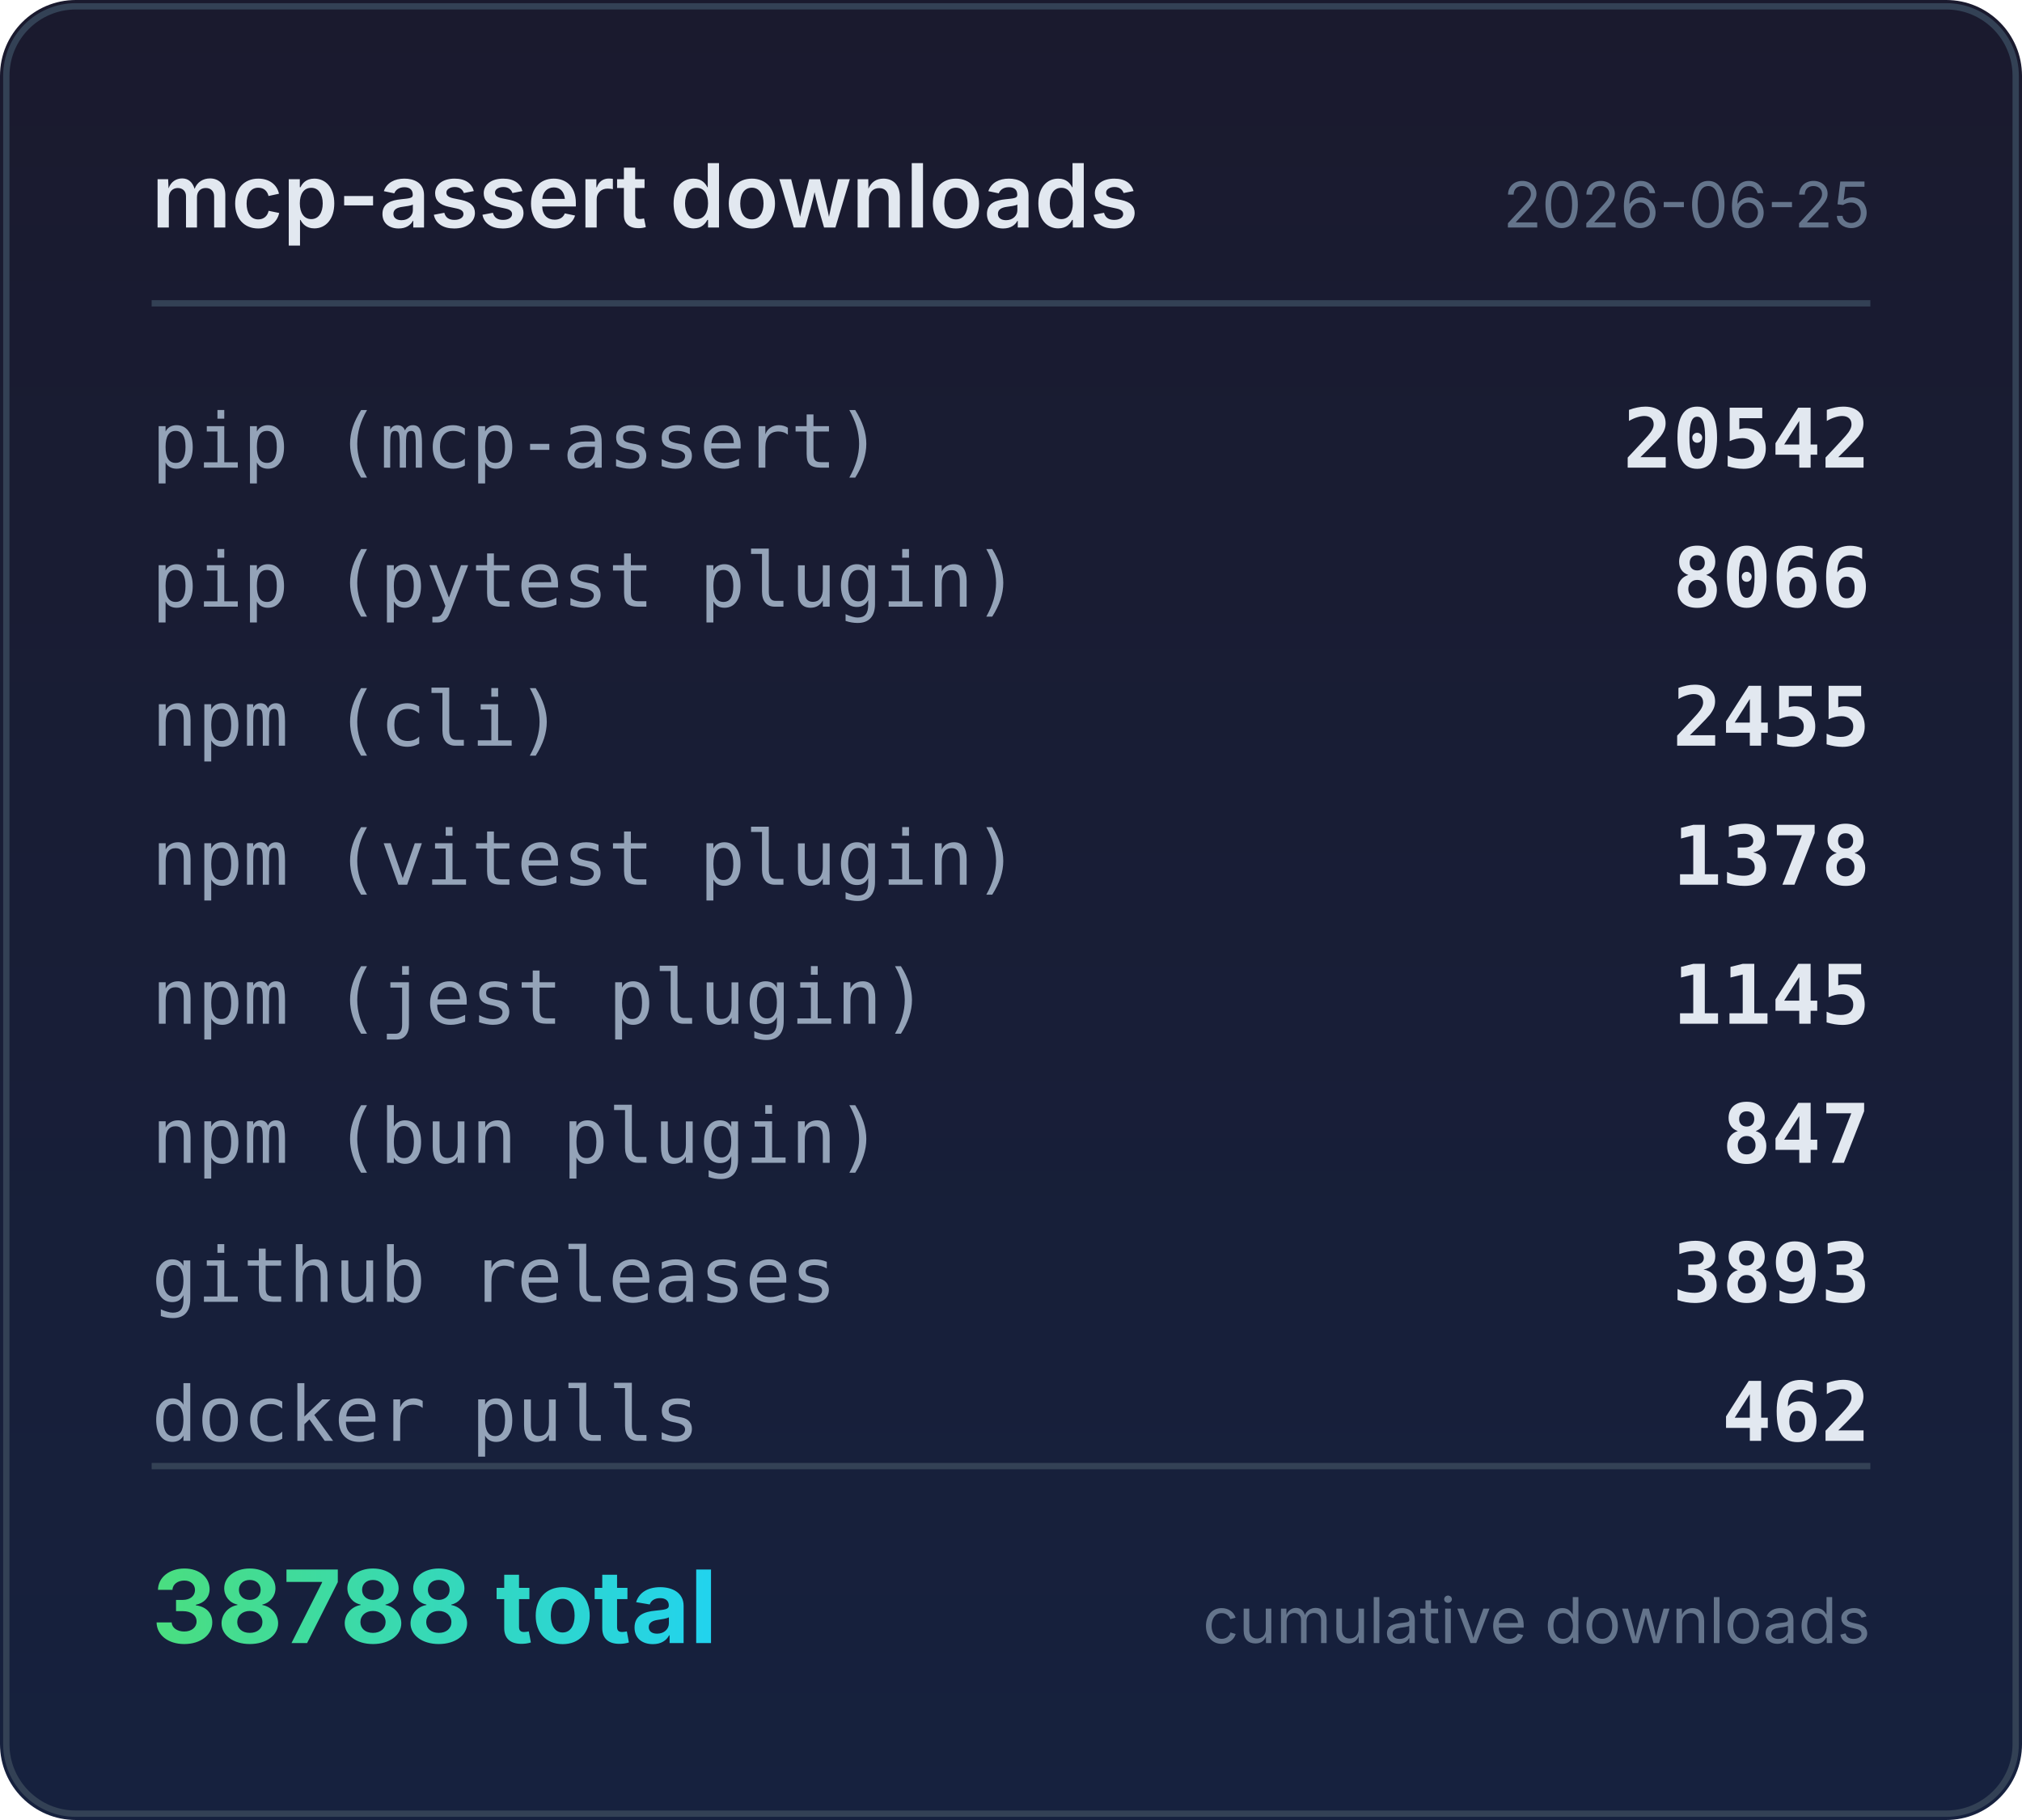
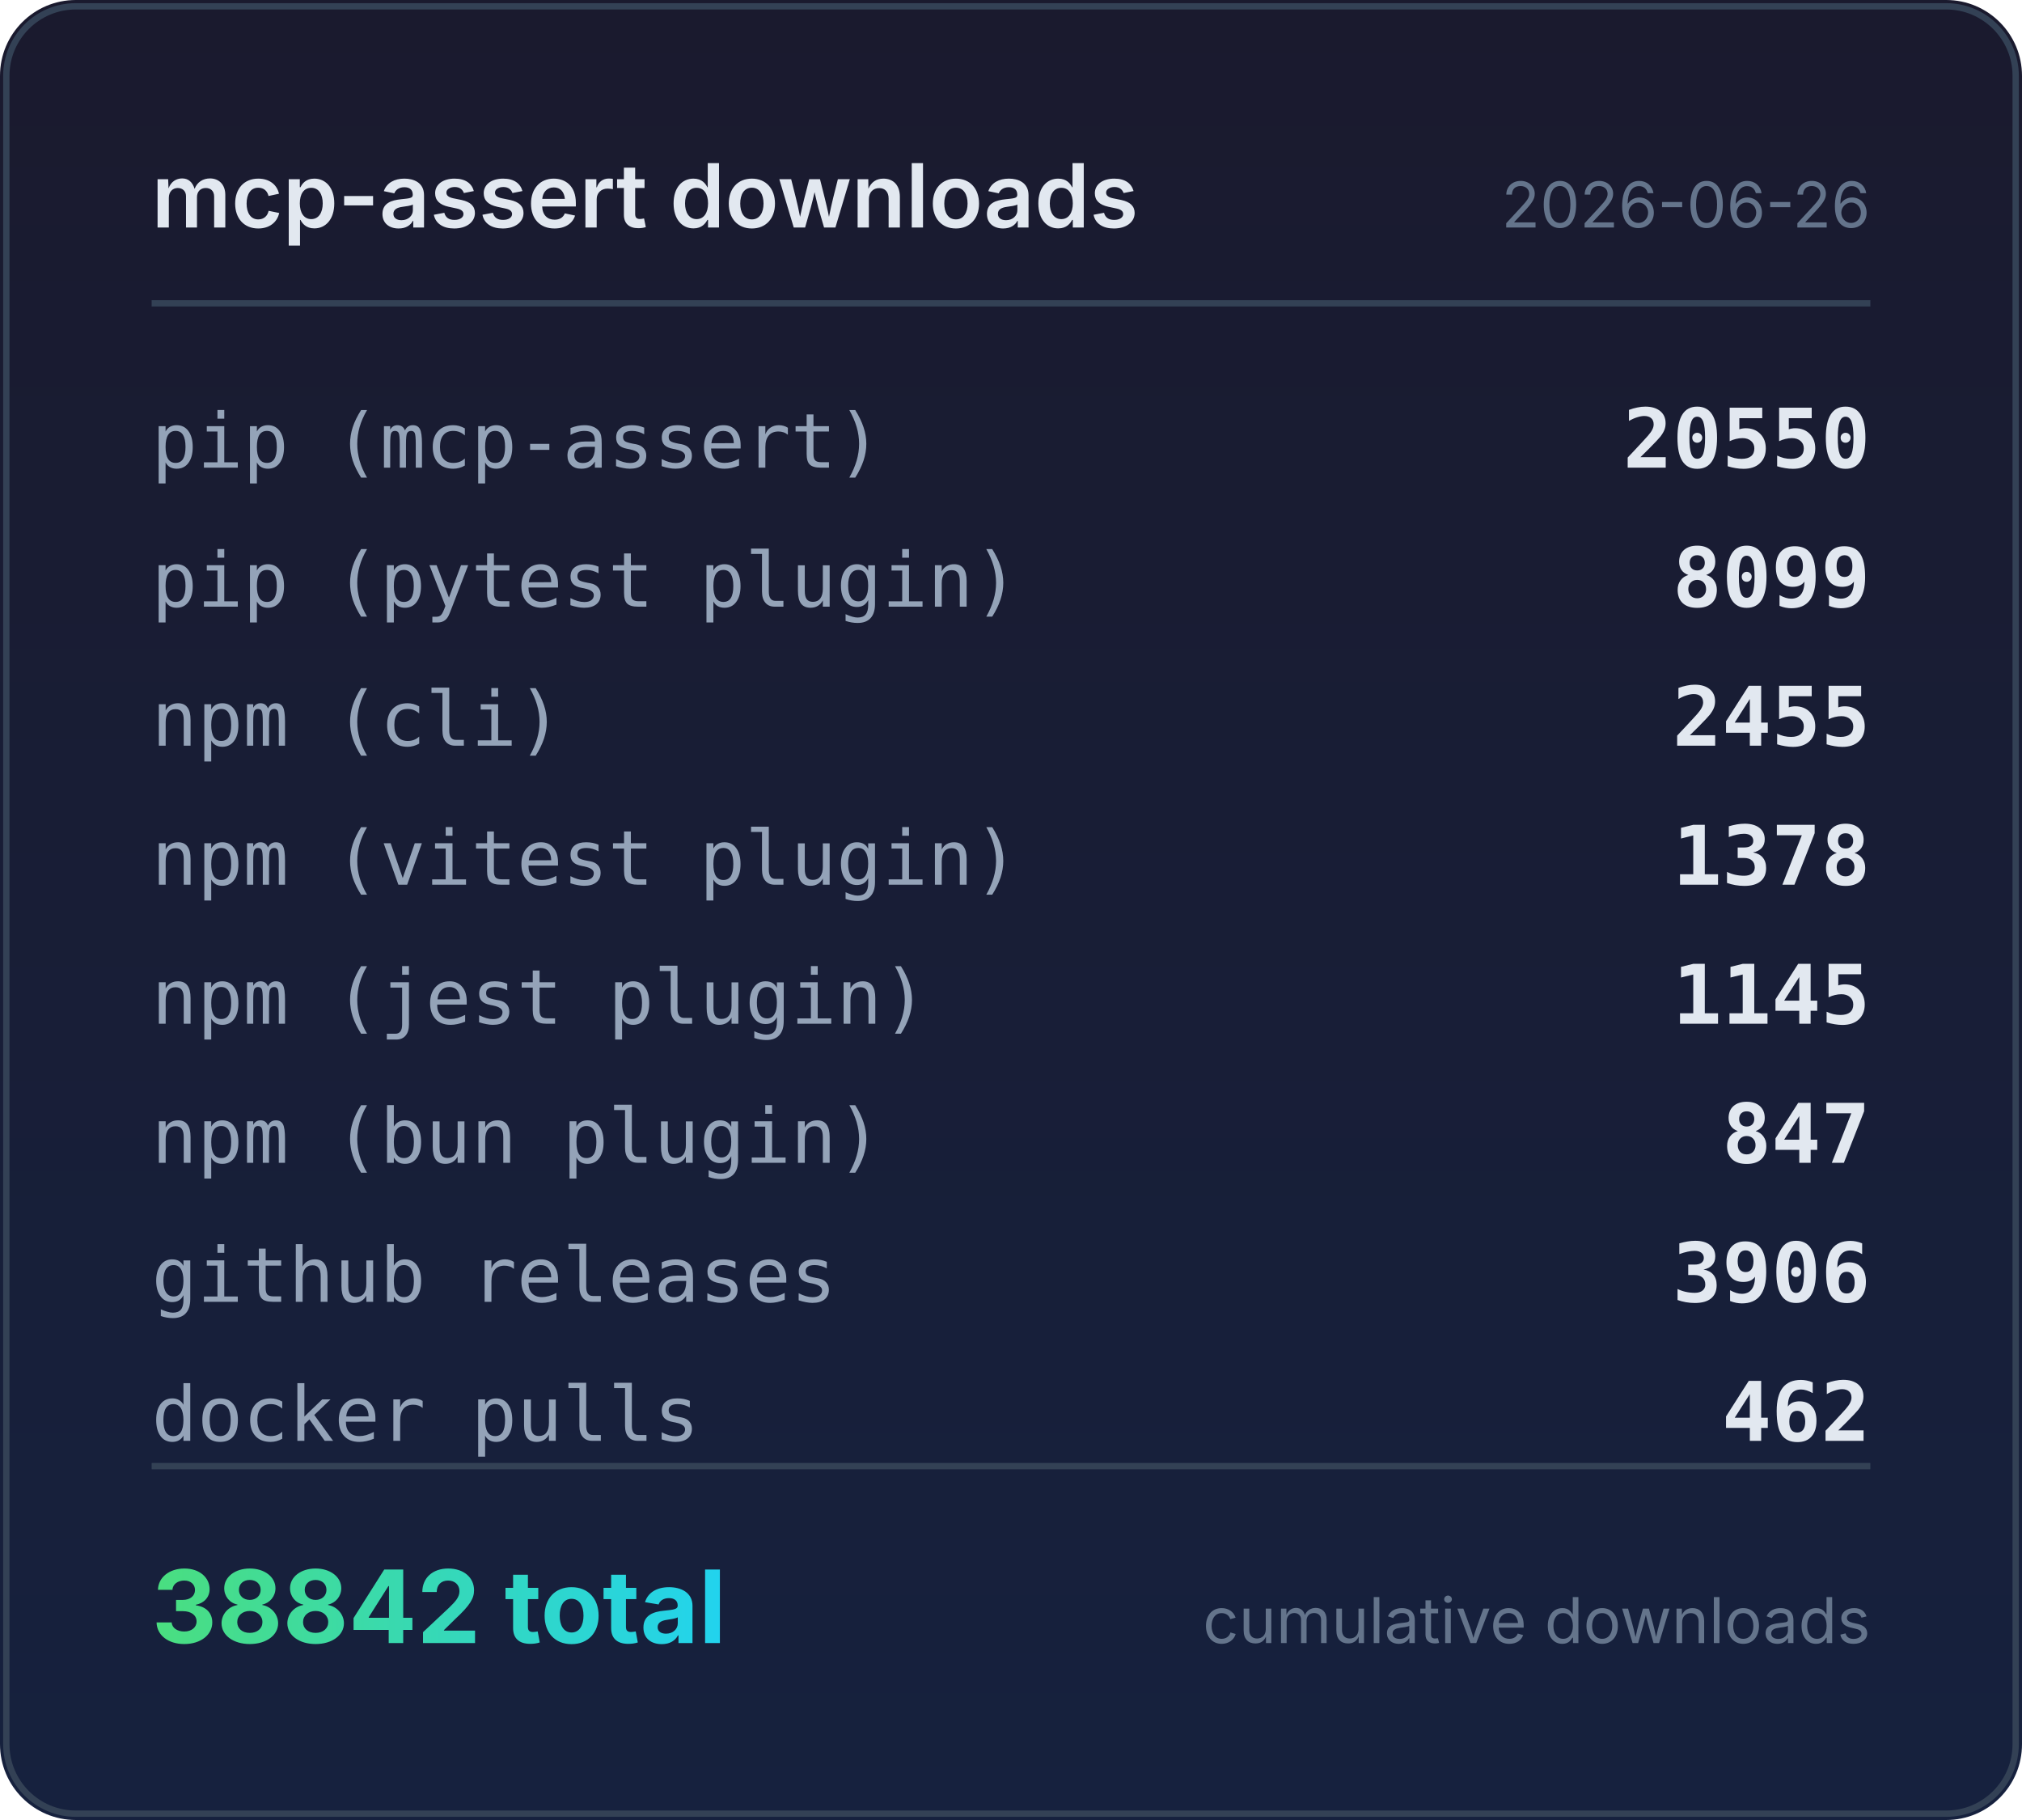
<svg xmlns="http://www.w3.org/2000/svg" width="320" height="288" viewBox="0 0 320 288">
  <defs>
    <linearGradient id="bg" x1="0" y1="0" x2="0" y2="1">
      <stop offset="0%" stop-color="#1a1a2e" />
      <stop offset="100%" stop-color="#16213e" />
    </linearGradient>
    <linearGradient id="accent" x1="0" y1="0" x2="1" y2="0">
      <stop offset="0%" stop-color="#4ade80" />
      <stop offset="100%" stop-color="#22d3ee" />
    </linearGradient>
  </defs>
  <rect width="320" height="288" rx="12" fill="url(#bg)" />
  <rect x="1" y="1" width="318" height="286" rx="11" fill="none" stroke="#334155" stroke-width="1" />
  <text x="24" y="36" fill="#e2e8f0" font-family="system-ui,-apple-system,sans-serif" font-size="14" font-weight="600">mcp-assert downloads</text>
-   <text x="296" y="36" fill="#64748b" font-family="system-ui,-apple-system,sans-serif" font-size="10" text-anchor="end">2026-06-25</text>
+   <text x="296" y="36" fill="#64748b" font-family="system-ui,-apple-system,sans-serif" font-size="10" text-anchor="end">2026-06-26</text>
  <line x1="24" y1="48" x2="296" y2="48" stroke="#334155" stroke-width="1" />
  <text x="24" y="74" fill="#94a3b8" font-family="ui-monospace,monospace" font-size="12">pip (mcp-assert)</text>
-   <text x="296" y="74" fill="#e2e8f0" font-family="ui-monospace,monospace" font-size="13" font-weight="600" text-anchor="end">20542</text>
+   <text x="296" y="74" fill="#e2e8f0" font-family="ui-monospace,monospace" font-size="13" font-weight="600" text-anchor="end">20550</text>
  <text x="24" y="96" fill="#94a3b8" font-family="ui-monospace,monospace" font-size="12">pip (pytest plugin)</text>
-   <text x="296" y="96" fill="#e2e8f0" font-family="ui-monospace,monospace" font-size="13" font-weight="600" text-anchor="end">8066</text>
+   <text x="296" y="96" fill="#e2e8f0" font-family="ui-monospace,monospace" font-size="13" font-weight="600" text-anchor="end">8099</text>
  <text x="24" y="118" fill="#94a3b8" font-family="ui-monospace,monospace" font-size="12">npm (cli)</text>
  <text x="296" y="118" fill="#e2e8f0" font-family="ui-monospace,monospace" font-size="13" font-weight="600" text-anchor="end">2455</text>
  <text x="24" y="140" fill="#94a3b8" font-family="ui-monospace,monospace" font-size="12">npm (vitest plugin)</text>
  <text x="296" y="140" fill="#e2e8f0" font-family="ui-monospace,monospace" font-size="13" font-weight="600" text-anchor="end">1378</text>
  <text x="24" y="162" fill="#94a3b8" font-family="ui-monospace,monospace" font-size="12">npm (jest plugin)</text>
  <text x="296" y="162" fill="#e2e8f0" font-family="ui-monospace,monospace" font-size="13" font-weight="600" text-anchor="end">1145</text>
  <text x="24" y="184" fill="#94a3b8" font-family="ui-monospace,monospace" font-size="12">npm (bun plugin)</text>
  <text x="296" y="184" fill="#e2e8f0" font-family="ui-monospace,monospace" font-size="13" font-weight="600" text-anchor="end">847</text>
  <text x="24" y="206" fill="#94a3b8" font-family="ui-monospace,monospace" font-size="12">github releases</text>
-   <text x="296" y="206" fill="#e2e8f0" font-family="ui-monospace,monospace" font-size="13" font-weight="600" text-anchor="end">3893</text>
+   <text x="296" y="206" fill="#e2e8f0" font-family="ui-monospace,monospace" font-size="13" font-weight="600" text-anchor="end">3906</text>
  <text x="24" y="228" fill="#94a3b8" font-family="ui-monospace,monospace" font-size="12">docker pulls</text>
  <text x="296" y="228" fill="#e2e8f0" font-family="ui-monospace,monospace" font-size="13" font-weight="600" text-anchor="end">462</text>
  <line x1="24" y1="232" x2="296" y2="232" stroke="#334155" stroke-width="1" />
-   <text x="24" y="260" fill="url(#accent)" font-family="system-ui,-apple-system,sans-serif" font-size="16" font-weight="700">38788 total</text>
+   <text x="24" y="260" fill="url(#accent)" font-family="system-ui,-apple-system,sans-serif" font-size="16" font-weight="700">38842 total</text>
  <text x="296" y="260" fill="#64748b" font-family="system-ui,-apple-system,sans-serif" font-size="10" text-anchor="end">cumulative downloads</text>
</svg>
